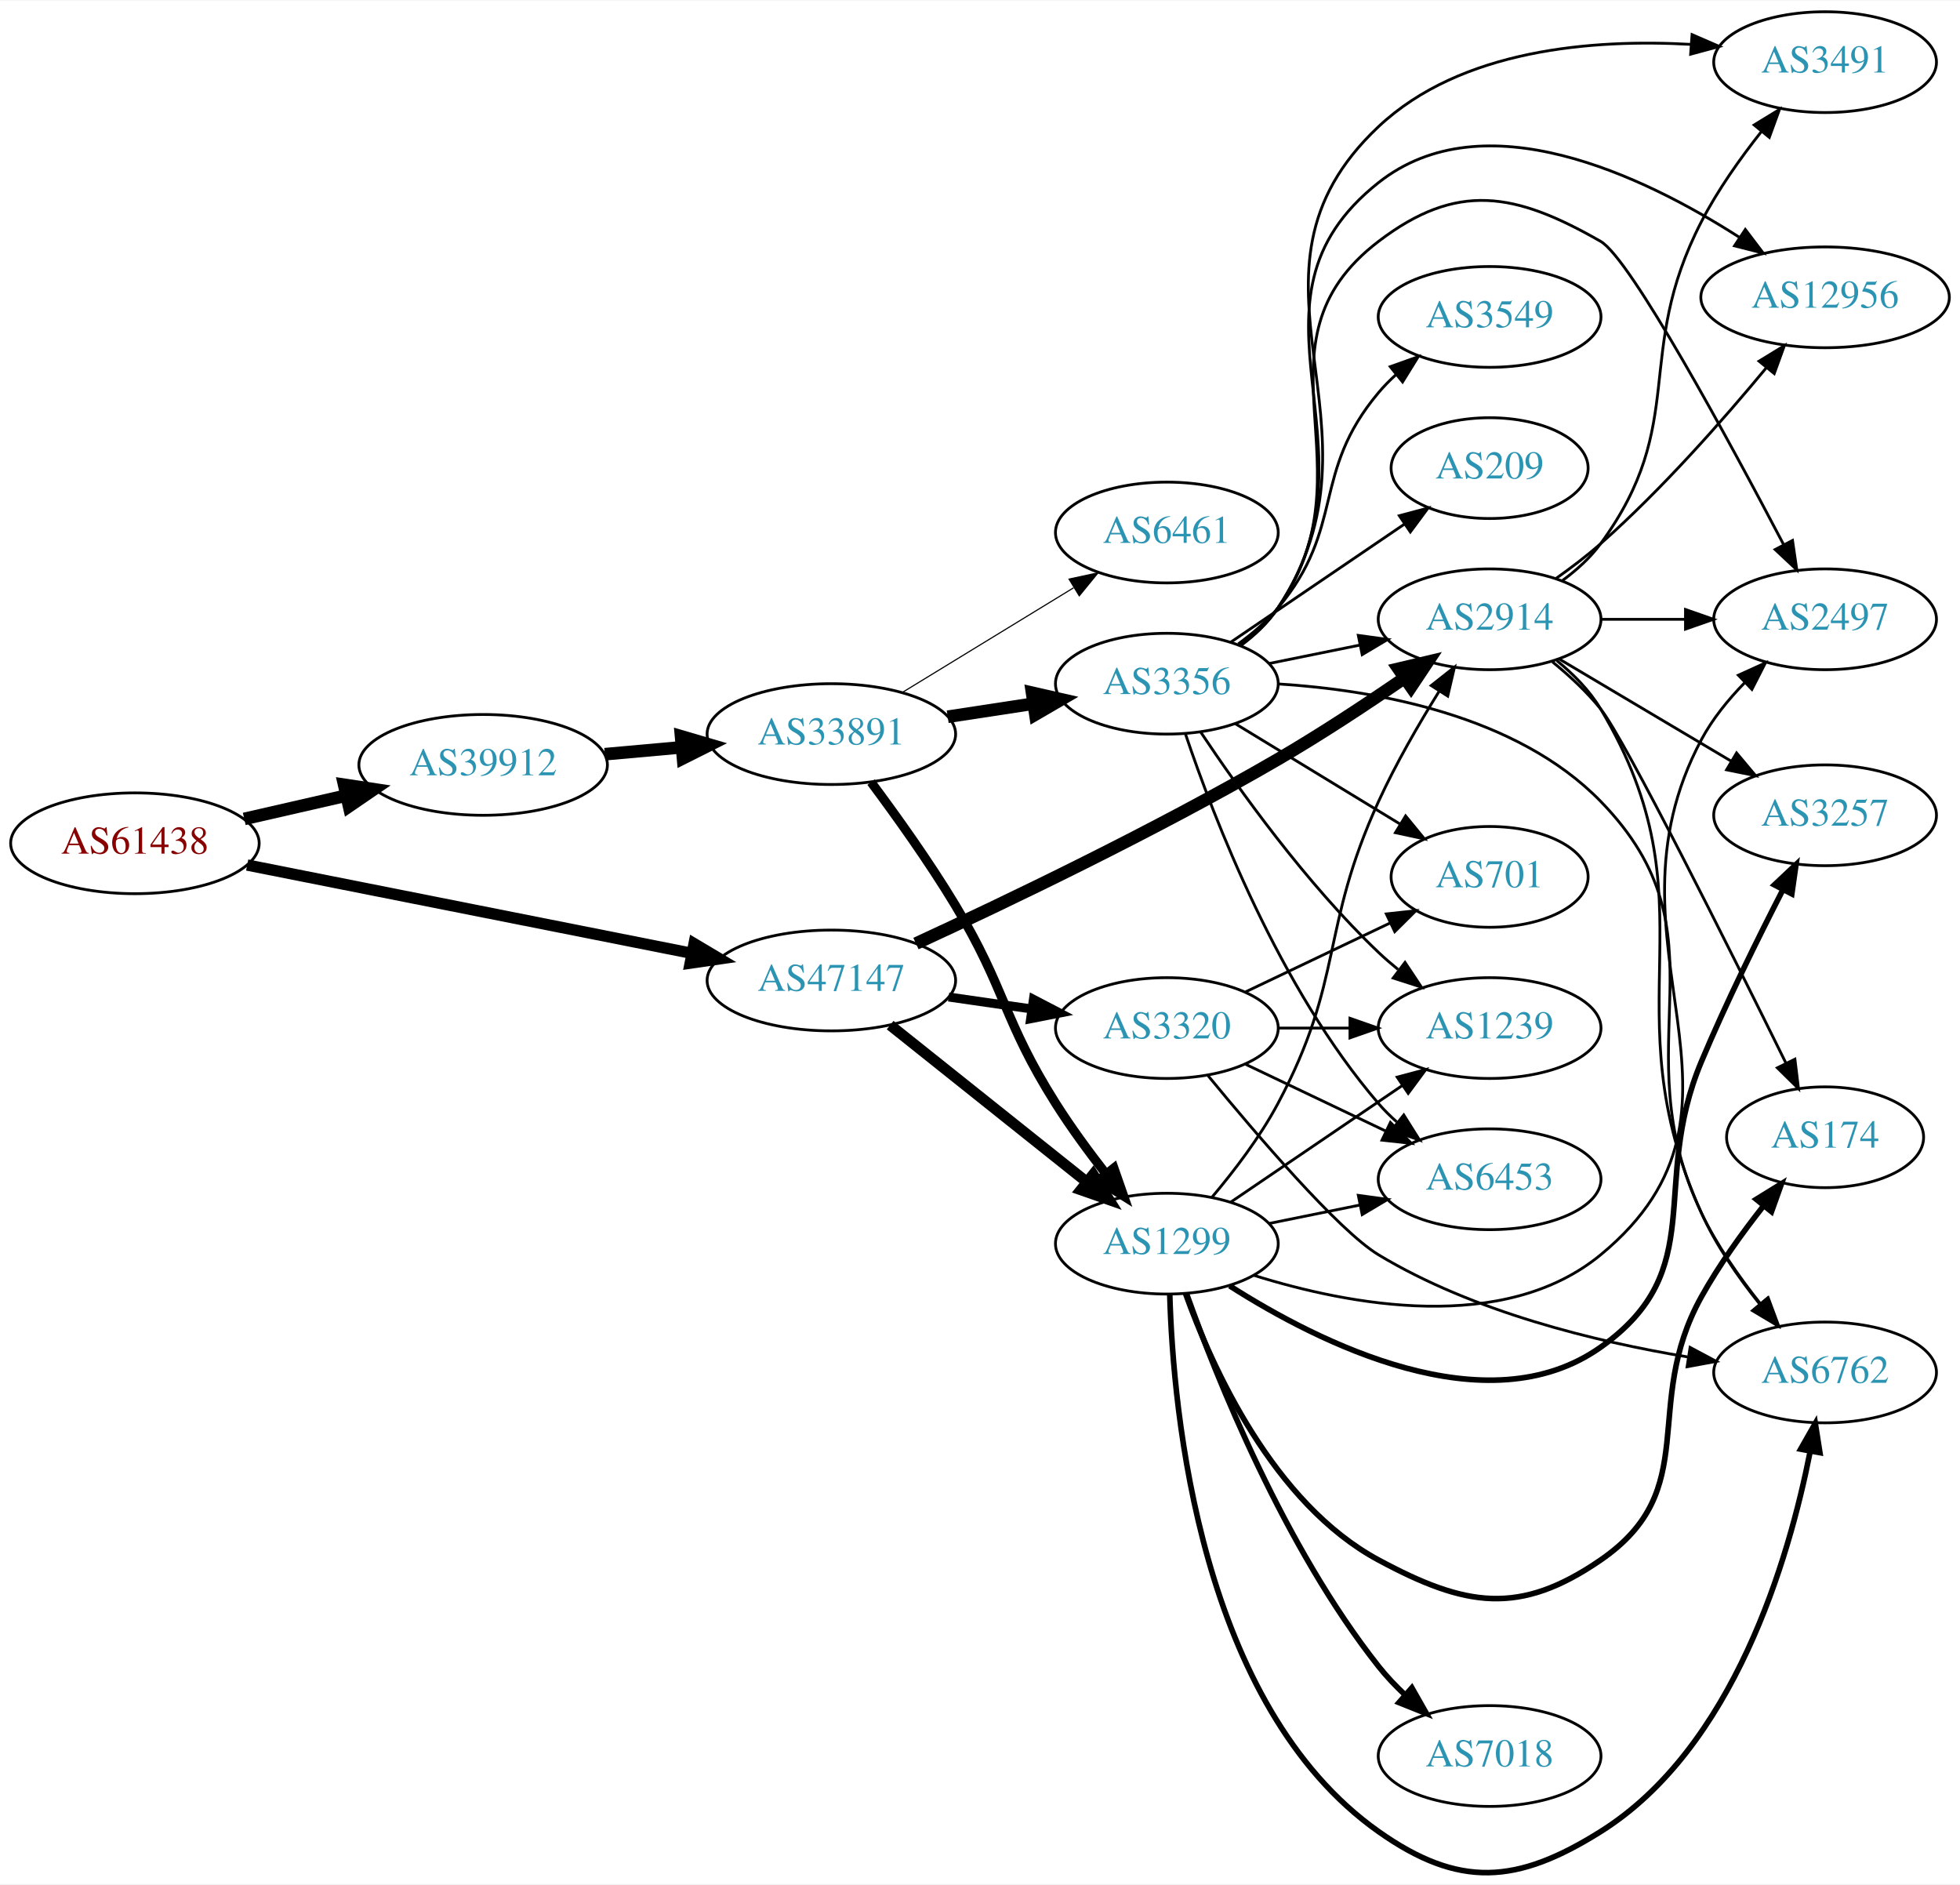
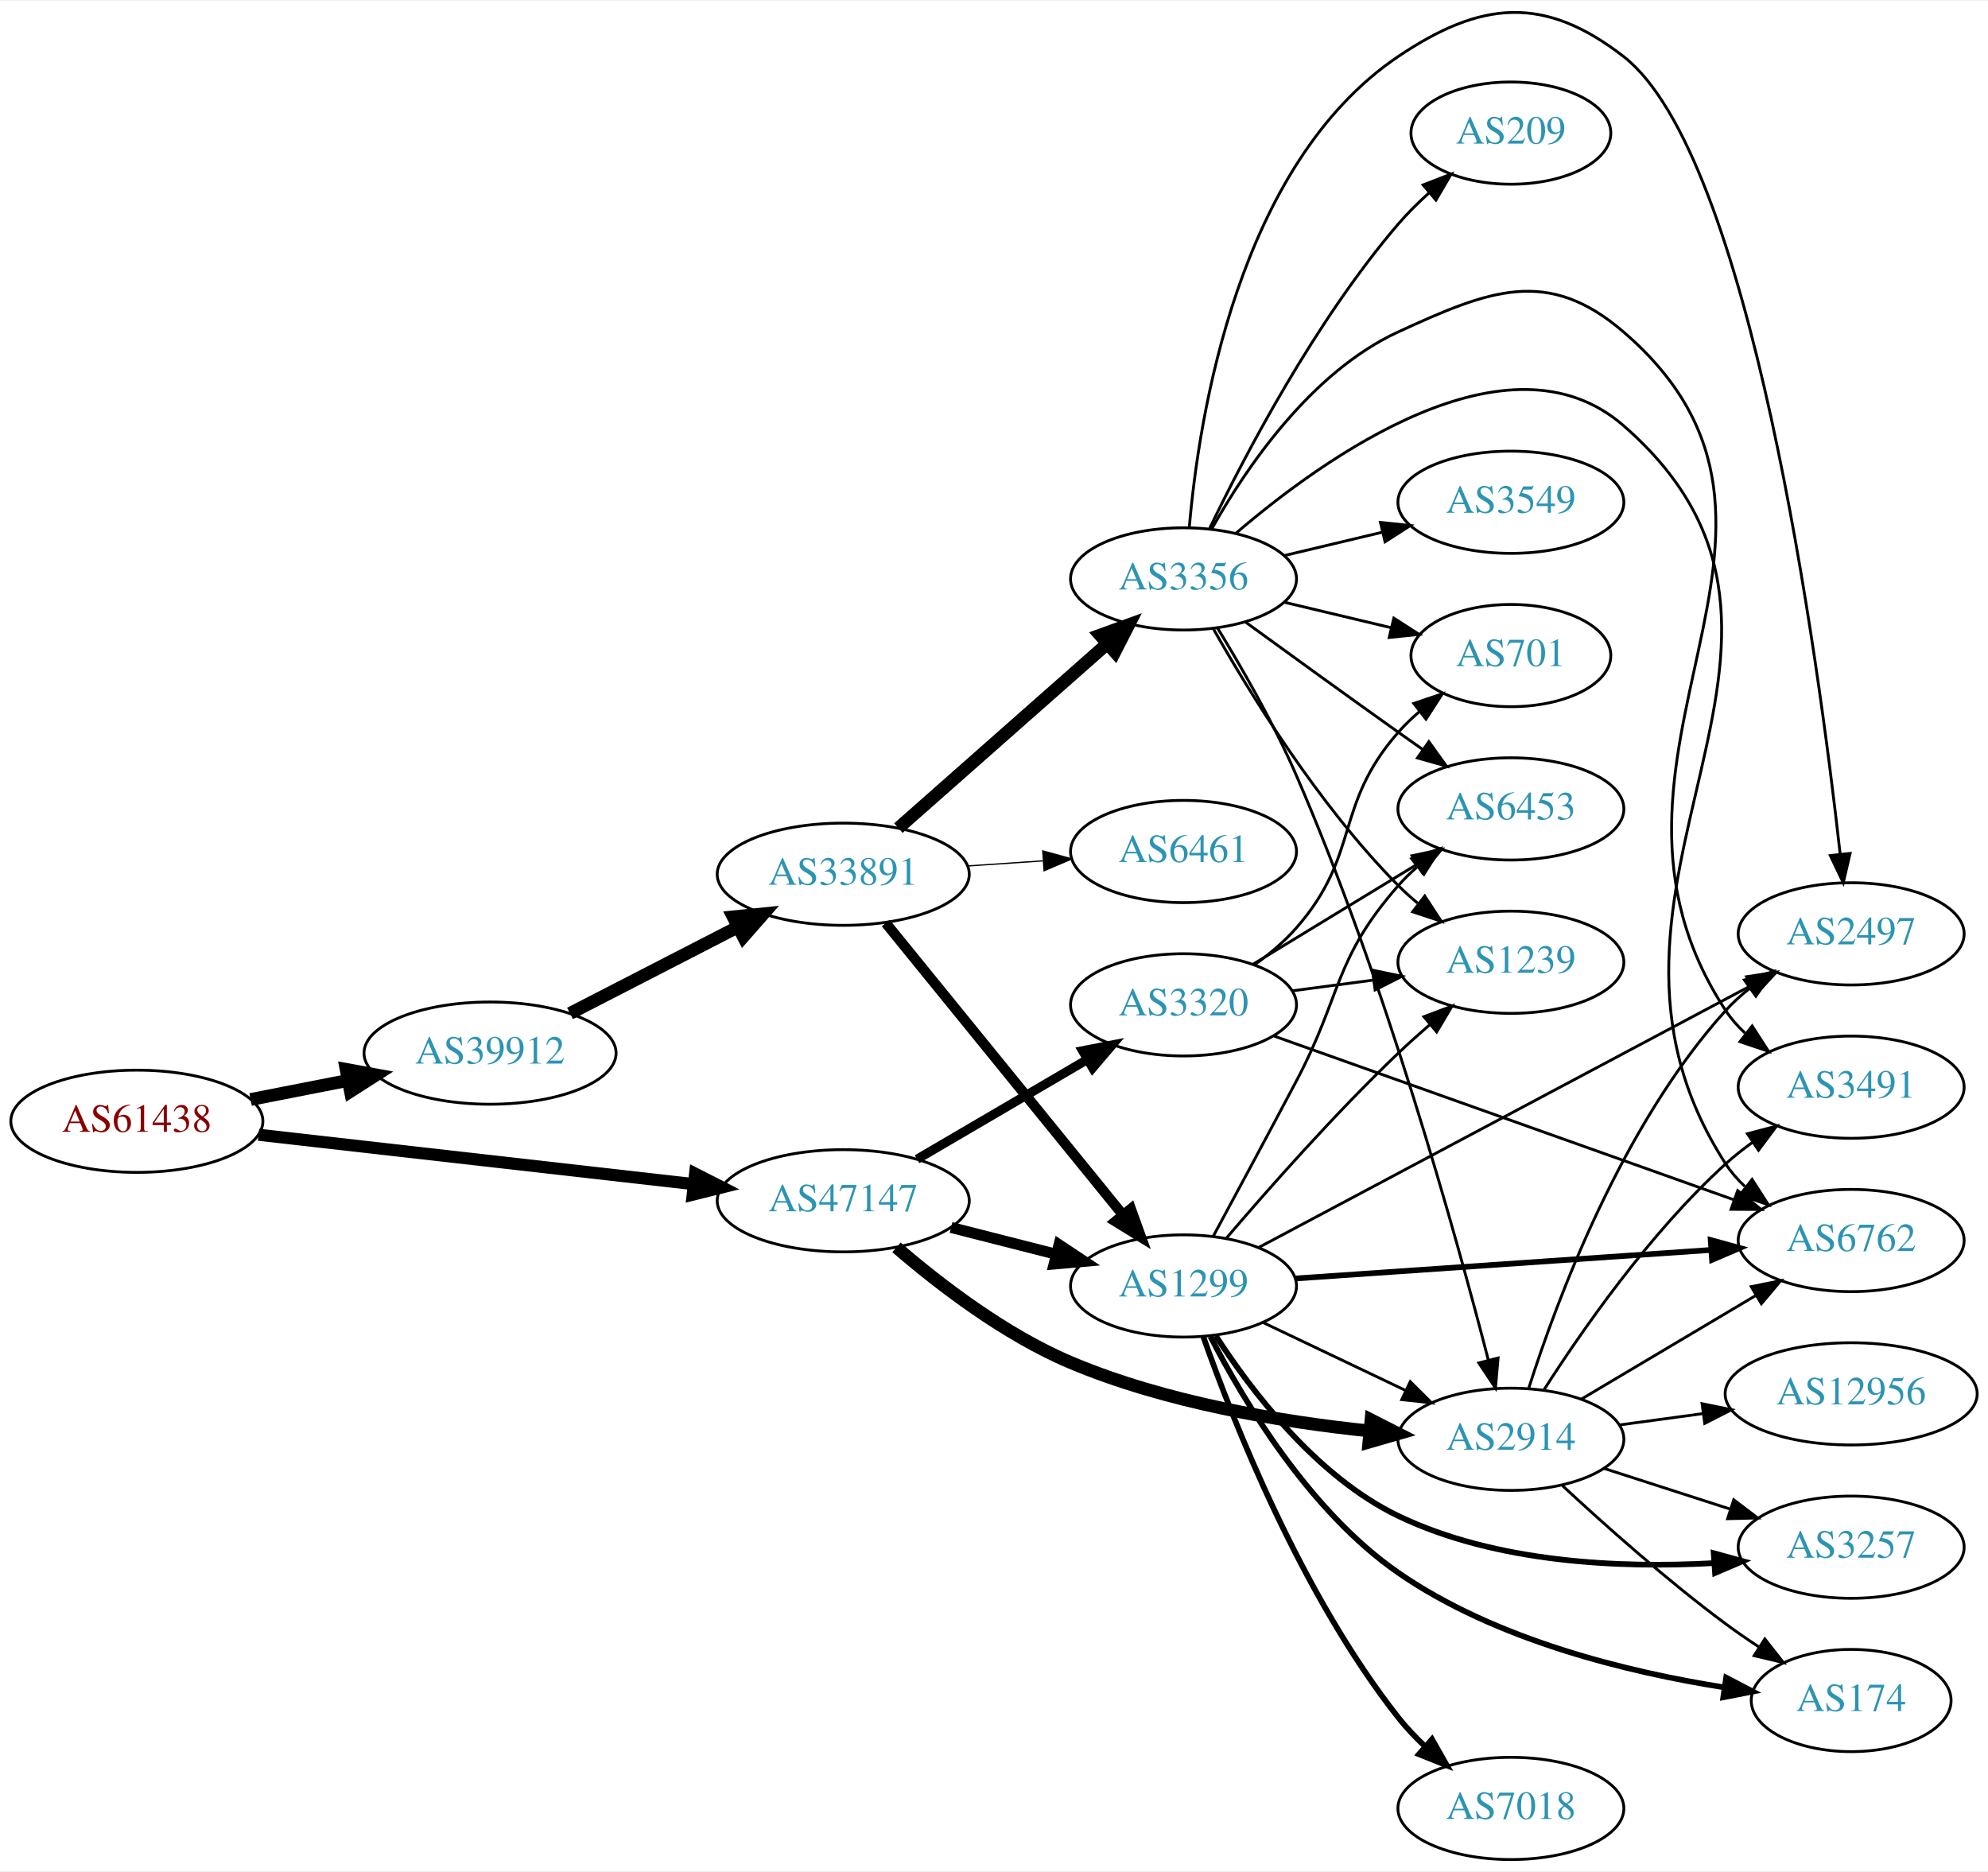
- <svg xmlns="http://www.w3.org/2000/svg" xmlns:xlink="http://www.w3.org/1999/xlink" width="700pt" height="673pt" viewBox="0.00 0.00 700.15 672.75">
-   <g id="graph0" class="graph" transform="scale(1 1) rotate(0) translate(4 668.745)">
-     <polygon fill="white" stroke="none" points="-4,4 -4,-668.745 696.155,-668.745 696.155,4 -4,4" />
+ <svg xmlns="http://www.w3.org/2000/svg" xmlns:xlink="http://www.w3.org/1999/xlink" width="700pt" height="659pt" viewBox="0.00 0.00 700.15 658.60">
+   <g id="graph0" class="graph" transform="scale(1 1) rotate(0) translate(4 654.604)">
+     <polygon fill="white" stroke="none" points="-4,4 -4,-654.604 696.155,-654.604 696.155,4 -4,4" />
    <g id="node1" class="node">
      <g id="a_node1">
        <a xlink:href="/asn/61438" xlink:title="AS61438 ~ ip-it consult GmbH [AT]">
-           <ellipse fill="#ffffff" stroke="black" cx="44.196" cy="-367.745" rx="44.393" ry="18" />
-           <text text-anchor="middle" x="44.196" y="-364.045" font-family="Times,serif" font-size="14.00" fill="#880000">AS61438</text>
+           <ellipse fill="#ffffff" stroke="black" cx="44.196" cy="-260" rx="44.393" ry="18" />
+           <text text-anchor="middle" x="44.196" y="-256.3" font-family="Times,serif" font-size="14.00" fill="#880000">AS61438</text>
        </a>
      </g>
    </g>
    <g id="node2" class="node">
      <g id="a_node2">
        <a xlink:href="/asn/39912" xlink:title="AS39912 ~ oja.at GmbH [AT]">
-           <ellipse fill="#ffffff" stroke="black" cx="168.588" cy="-395.745" rx="44.393" ry="18" />
-           <text text-anchor="middle" x="168.588" y="-392.045" font-family="Times,serif" font-size="14.00" fill="#2c94b3">AS39912</text>
+           <ellipse fill="#ffffff" stroke="black" cx="168.588" cy="-284" rx="44.393" ry="18" />
+           <text text-anchor="middle" x="168.588" y="-280.3" font-family="Times,serif" font-size="14.00" fill="#2c94b3">AS39912</text>
        </a>
      </g>
    </g>
    <g id="edge1" class="edge">
-       <path fill="none" stroke="black" stroke-width="4.5" d="M83.251,-376.451C94.763,-379.085 107.558,-382.012 119.63,-384.774" />
-       <polygon fill="black" stroke="black" stroke-width="4.5" points="118.931,-388.653 129.557,-387.045 120.687,-380.976 118.931,-388.653" />
+       <path fill="none" stroke="black" stroke-width="4.5" d="M84.258,-267.66C95.188,-269.803 107.207,-272.16 118.632,-274.4" />
+       <polygon fill="black" stroke="black" stroke-width="4.5" points="117.907,-278.27 128.477,-276.331 119.422,-270.542 117.907,-278.27" />
    </g>
    <g id="node3" class="node">
      <g id="a_node3">
        <a xlink:href="/asn/47147" xlink:title="AS47147 ~ ANEXIA Internetdienstleistungs GmbH [AT]">
-           <ellipse fill="#ffffff" stroke="black" cx="292.98" cy="-318.745" rx="44.393" ry="18" />
-           <text text-anchor="middle" x="292.98" y="-315.045" font-family="Times,serif" font-size="14.00" fill="#2c94b3">AS47147</text>
+           <ellipse fill="#ffffff" stroke="black" cx="292.98" cy="-232" rx="44.393" ry="18" />
+           <text text-anchor="middle" x="292.98" y="-228.3" font-family="Times,serif" font-size="14.00" fill="#2c94b3">AS47147</text>
        </a>
      </g>
    </g>
    <g id="edge2" class="edge">
-       <path fill="none" stroke="black" stroke-width="4.05" d="M84.3,-359.981C127.351,-351.433 196.623,-337.679 243.194,-328.432" />
-       <polygon fill="black" stroke="black" stroke-width="4.05" points="243.941,-331.897 253.06,-326.473 242.561,-324.945 243.941,-331.897" />
+       <path fill="none" stroke="black" stroke-width="4.263" d="M87.06,-255.25C129.377,-250.449 194.851,-243.02 240.36,-237.857" />
+       <polygon fill="black" stroke="black" stroke-width="4.263" points="240.808,-241.56 250.324,-236.726 239.967,-234.147 240.808,-241.56" />
    </g>
    <g id="node4" class="node">
      <g id="a_node4">
        <a xlink:href="/asn/33891" xlink:title="AS33891 ~ CORE-BACKBONE GMBH GLOBAL NETWORK [DE]">
-           <ellipse fill="#ffffff" stroke="black" cx="292.98" cy="-406.745" rx="44.393" ry="18" />
-           <text text-anchor="middle" x="292.98" y="-403.045" font-family="Times,serif" font-size="14.00" fill="#2c94b3">AS33891</text>
+           <ellipse fill="#ffffff" stroke="black" cx="292.98" cy="-347" rx="44.393" ry="18" />
+           <text text-anchor="middle" x="292.98" y="-343.3" font-family="Times,serif" font-size="14.00" fill="#2c94b3">AS33891</text>
        </a>
      </g>
    </g>
    <g id="edge3" class="edge">
-       <path fill="none" stroke="black" stroke-width="4.5" d="M212.052,-399.562C220.88,-400.355 230.285,-401.2 239.427,-402.022" />
-       <polygon fill="black" stroke="black" stroke-width="4.5" points="239.28,-405.962 249.592,-402.936 239.985,-398.119 239.28,-405.962" />
+       <path fill="none" stroke="black" stroke-width="4.5" d="M196.751,-297.982C214.181,-306.954 237.013,-318.706 255.95,-328.454" />
+       <polygon fill="black" stroke="black" stroke-width="4.5" points="254.2,-331.982 264.894,-333.057 257.804,-324.98 254.2,-331.982" />
    </g>
    <g id="node6" class="node">
      <g id="a_node6">
        <a xlink:href="/asn/1299" xlink:title="AS1299 ~ Telia Carrier [EU]">
-           <ellipse fill="#ffffff" stroke="black" cx="412.823" cy="-224.745" rx="39.794" ry="18" />
-           <text text-anchor="middle" x="412.823" y="-221.045" font-family="Times,serif" font-size="14.00" fill="#2c94b3">AS1299</text>
+           <ellipse fill="#ffffff" stroke="black" cx="412.823" cy="-202" rx="39.794" ry="18" />
+           <text text-anchor="middle" x="412.823" y="-198.3" font-family="Times,serif" font-size="14.00" fill="#2c94b3">AS1299</text>
        </a>
      </g>
    </g>
    <g id="edge26" class="edge">
-       <path fill="none" stroke="black" stroke-width="3.857" d="M313.971,-302.799C333.302,-287.379 362.754,-263.887 384.296,-246.703" />
-       <polygon fill="black" stroke="black" stroke-width="3.857" points="386.493,-249.428 392.128,-240.455 382.128,-243.955 386.493,-249.428" />
-     </g>
-     <g id="node12" class="node">
-       <g id="a_node12">
+       <path fill="none" stroke="black" stroke-width="3.857" d="M330.943,-222.59C342.65,-219.61 355.706,-216.286 367.855,-213.193" />
+       <polygon fill="black" stroke="black" stroke-width="3.857" points="368.969,-216.521 377.796,-210.662 367.242,-209.738 368.969,-216.521" />
+     </g>
+     <g id="node16" class="node">
+       <g id="a_node16">
        <a xlink:href="/asn/2914" xlink:title="AS2914 ~ NTT America, Inc. [US]">
-           <ellipse fill="#ffffff" stroke="black" cx="528.116" cy="-447.745" rx="39.794" ry="18" />
-           <text text-anchor="middle" x="528.116" y="-444.045" font-family="Times,serif" font-size="14.00" fill="#2c94b3">AS2914</text>
-         </a>
-       </g>
-     </g>
-     <g id="edge27" class="edge">
-       <path fill="none" stroke="black" stroke-width="4.5" d="M323.195,-331.935C355.446,-346.81 408.606,-372.263 452.469,-397.745 467.737,-406.615 484.099,-417.418 497.601,-426.709" />
-       <polygon fill="black" stroke="black" stroke-width="4.5" points="495.562,-430.087 506.021,-432.561 500.057,-423.62 495.562,-430.087" />
-     </g>
-     <g id="node21" class="node">
-       <g id="a_node21">
+           <ellipse fill="#ffffff" stroke="black" cx="528.116" cy="-148" rx="39.794" ry="18" />
+           <text text-anchor="middle" x="528.116" y="-144.3" font-family="Times,serif" font-size="14.00" fill="#2c94b3">AS2914</text>
+         </a>
+       </g>
+     </g>
+     <g id="edge24" class="edge">
+       <path fill="none" stroke="black" stroke-width="4.5" d="M311.73,-215.587C326.903,-202.501 349.916,-184.8 373.176,-175 406.65,-160.897 447.209,-154.161 478.291,-150.943" />
+       <polygon fill="black" stroke="black" stroke-width="4.5" points="478.86,-154.844 488.444,-149.981 478.118,-147.004 478.86,-154.844" />
+     </g>
+     <g id="node20" class="node">
+       <g id="a_node20">
        <a xlink:href="/asn/3320" xlink:title="AS3320 ~ DTAG [DE]">
-           <ellipse fill="#ffffff" stroke="black" cx="412.823" cy="-301.745" rx="39.794" ry="18" />
-           <text text-anchor="middle" x="412.823" y="-298.045" font-family="Times,serif" font-size="14.00" fill="#2c94b3">AS3320</text>
+           <ellipse fill="#ffffff" stroke="black" cx="412.823" cy="-301" rx="39.794" ry="18" />
+           <text text-anchor="middle" x="412.823" y="-297.3" font-family="Times,serif" font-size="14.00" fill="#2c94b3">AS3320</text>
        </a>
      </g>
    </g>
    <g id="edge25" class="edge">
-       <path fill="none" stroke="black" stroke-width="3.214" d="M334.865,-312.847C344.437,-311.466 354.711,-309.984 364.536,-308.567" />
-       <polygon fill="black" stroke="black" stroke-width="3.214" points="365.166,-312.012 374.563,-307.12 364.166,-305.084 365.166,-312.012" />
+       <path fill="none" stroke="black" stroke-width="3.214" d="M318.972,-246.633C336.469,-256.878 360.022,-270.669 379.028,-281.798" />
+       <polygon fill="black" stroke="black" stroke-width="3.214" points="377.276,-284.827 387.674,-286.86 380.813,-278.787 377.276,-284.827" />
    </g>
    <g id="node5" class="node">
      <g id="a_node5">
        <a xlink:href="/asn/3356" xlink:title="AS3356 ~ Level 3 Parent, LLC [US]">
-           <ellipse fill="#ffffff" stroke="black" cx="412.823" cy="-424.745" rx="39.794" ry="18" />
-           <text text-anchor="middle" x="412.823" y="-421.045" font-family="Times,serif" font-size="14.00" fill="#2c94b3">AS3356</text>
+           <ellipse fill="#ffffff" stroke="black" cx="412.823" cy="-451" rx="39.794" ry="18" />
+           <text text-anchor="middle" x="412.823" y="-447.3" font-family="Times,serif" font-size="14.00" fill="#2c94b3">AS3356</text>
        </a>
      </g>
    </g>
    <g id="edge4" class="edge">
-       <path fill="none" stroke="black" stroke-width="4.5" d="M334.535,-412.94C344.422,-414.45 355.075,-416.077 365.219,-417.627" />
-       <polygon fill="black" stroke="black" stroke-width="4.5" points="364.665,-421.525 375.145,-419.143 365.854,-413.74 364.665,-421.525" />
+       <path fill="none" stroke="black" stroke-width="4.5" d="M312.393,-363.25C332.111,-380.651 363.558,-408.404 385.8,-428.034" />
+       <polygon fill="black" stroke="black" stroke-width="4.5" points="383.436,-431.199 393.539,-434.864 388.647,-425.295 383.436,-431.199" />
    </g>
    <g id="edge5" class="edge">
-       <path fill="none" stroke="black" stroke-width="3.273" d="M307.158,-389.586C316.098,-377.608 327.928,-361.08 337.176,-345.745 355.449,-315.449 354.274,-304.653 373.176,-274.745 378.514,-266.3 384.945,-257.536 391.015,-249.749" />
-       <polygon fill="black" stroke="black" stroke-width="3.273" points="393.898,-251.747 397.392,-241.744 388.423,-247.385 393.898,-251.747" />
+       <path fill="none" stroke="black" stroke-width="3.6" d="M307.961,-329.797C328.603,-304.398 367.363,-256.705 391.252,-227.311" />
+       <polygon fill="black" stroke="black" stroke-width="3.6" points="394.269,-229.148 397.86,-219.18 388.837,-224.733 394.269,-229.148" />
    </g>
    <g id="node7" class="node">
      <g id="a_node7">
        <a xlink:href="/asn/6461" xlink:title="AS6461 ~ Zayo Bandwidth [US]">
-           <ellipse fill="#ffffff" stroke="black" cx="412.823" cy="-478.745" rx="39.794" ry="18" />
-           <text text-anchor="middle" x="412.823" y="-475.045" font-family="Times,serif" font-size="14.00" fill="#2c94b3">AS6461</text>
+           <ellipse fill="#ffffff" stroke="black" cx="412.823" cy="-355" rx="39.794" ry="18" />
+           <text text-anchor="middle" x="412.823" y="-351.3" font-family="Times,serif" font-size="14.00" fill="#2c94b3">AS6461</text>
        </a>
      </g>
    </g>
    <g id="edge6" class="edge">
-       <path fill="none" stroke="black" stroke-width="0.409" d="M318.397,-421.664C336.09,-432.473 360.191,-447.199 379.482,-458.985" />
-       <polygon fill="black" stroke="black" stroke-width="0.409" points="377.883,-462.11 388.241,-464.337 381.533,-456.137 377.883,-462.11" />
+       <path fill="none" stroke="black" stroke-width="0.45" d="M336.858,-349.911C345.466,-350.495 354.569,-351.113 363.353,-351.709" />
+       <polygon fill="black" stroke="black" stroke-width="0.45" points="363.253,-355.211 373.467,-352.396 363.727,-348.227 363.253,-355.211" />
    </g>
    <g id="node8" class="node">
      <g id="a_node8">
-         <a xlink:href="/asn/6453" xlink:title="AS6453 ~ TATA COMMUNICATIONS (AMERICA) INC [US]">
-           <ellipse fill="#ffffff" stroke="black" cx="528.116" cy="-247.745" rx="39.794" ry="18" />
-           <text text-anchor="middle" x="528.116" y="-244.045" font-family="Times,serif" font-size="14.00" fill="#2c94b3">AS6453</text>
+         <a xlink:href="/asn/2497" xlink:title="AS2497 ~ Internet Initiative Japan Inc. [JP]">
+           <ellipse fill="#ffffff" stroke="black" cx="647.958" cy="-326" rx="39.794" ry="18" />
+           <text text-anchor="middle" x="647.958" y="-322.3" font-family="Times,serif" font-size="14.00" fill="#2c94b3">AS2497</text>
        </a>
      </g>
    </g>
    <g id="edge7" class="edge">
-       <path fill="none" stroke="black" d="M419.429,-406.908C429.496,-376.993 452.957,-315.947 488.469,-274.745 490.423,-272.478 492.607,-270.308 494.916,-268.254" />
-       <polygon fill="black" stroke="black" points="497.452,-270.708 503.092,-261.739 493.089,-265.234 497.452,-270.708" />
+       <path fill="none" stroke="black" d="M414.863,-469.183C418.162,-507.653 431.855,-596.872 488.469,-635 517.7,-654.686 539.921,-656.606 567.762,-635 612.51,-600.274 636.312,-423.753 644.071,-354.212" />
+       <polygon fill="black" stroke="black" points="647.579,-354.327 645.179,-344.007 640.62,-353.571 647.579,-354.327" />
    </g>
    <g id="node9" class="node">
      <g id="a_node9">
-         <a xlink:href="/asn/3549" xlink:title="AS3549 ~ Level 3 Parent, LLC [US]">
-           <ellipse fill="#ffffff" stroke="black" cx="528.116" cy="-555.745" rx="39.794" ry="18" />
-           <text text-anchor="middle" x="528.116" y="-552.045" font-family="Times,serif" font-size="14.00" fill="#2c94b3">AS3549</text>
+         <a xlink:href="/asn/209" xlink:title="AS209 ~ CenturyLink Communications, LLC [US]">
+           <ellipse fill="#ffffff" stroke="black" cx="528.116" cy="-608" rx="35.194" ry="18" />
+           <text text-anchor="middle" x="528.116" y="-604.3" font-family="Times,serif" font-size="14.00" fill="#2c94b3">AS209</text>
        </a>
      </g>
    </g>
    <g id="edge8" class="edge">
-       <path fill="none" stroke="black" d="M438.336,-438.958C443.434,-442.67 448.466,-446.984 452.469,-451.745 476.782,-480.66 464.157,-499.831 488.469,-528.745 490.346,-530.977 492.449,-533.11 494.678,-535.13" />
-       <polygon fill="black" stroke="black" points="492.625,-537.97 502.603,-541.532 497.024,-532.525 492.625,-537.97" />
+       <path fill="none" stroke="black" d="M422.027,-468.801C434.258,-494.224 459.02,-541.652 488.469,-576 491.701,-579.769 495.41,-583.447 499.223,-586.886" />
+       <polygon fill="black" stroke="black" points="497.191,-589.753 507.076,-593.565 501.726,-584.42 497.191,-589.753" />
    </g>
    <g id="node10" class="node">
      <g id="a_node10">
-         <a xlink:href="/asn/701" xlink:title="AS701 ~ UUNET [US]">
-           <ellipse fill="#ffffff" stroke="black" cx="528.116" cy="-355.745" rx="35.194" ry="18" />
-           <text text-anchor="middle" x="528.116" y="-352.045" font-family="Times,serif" font-size="14.00" fill="#2c94b3">AS701</text>
+         <a xlink:href="/asn/6453" xlink:title="AS6453 ~ TATA COMMUNICATIONS (AMERICA) INC [US]">
+           <ellipse fill="#ffffff" stroke="black" cx="528.116" cy="-370" rx="39.794" ry="18" />
+           <text text-anchor="middle" x="528.116" y="-366.3" font-family="Times,serif" font-size="14.00" fill="#2c94b3">AS6453</text>
        </a>
      </g>
    </g>
    <g id="edge9" class="edge">
-       <path fill="none" stroke="black" d="M437.297,-410.448C454.341,-400.068 477.571,-385.92 496.136,-374.613" />
-       <polygon fill="black" stroke="black" points="498.108,-377.51 504.828,-369.319 494.467,-371.532 498.108,-377.51" />
+       <path fill="none" stroke="black" d="M434.671,-435.778C449.605,-424.909 470.219,-409.975 488.469,-397 491.29,-394.995 494.233,-392.915 497.181,-390.841" />
+       <polygon fill="black" stroke="black" points="499.227,-393.681 505.406,-385.074 495.208,-387.95 499.227,-393.681" />
    </g>
    <g id="node11" class="node">
      <g id="a_node11">
-         <a xlink:href="/asn/209" xlink:title="AS209 ~ CenturyLink Communications, LLC [US]">
-           <ellipse fill="#ffffff" stroke="black" cx="528.116" cy="-501.745" rx="35.194" ry="18" />
-           <text text-anchor="middle" x="528.116" y="-498.045" font-family="Times,serif" font-size="14.00" fill="#2c94b3">AS209</text>
+         <a xlink:href="/asn/701" xlink:title="AS701 ~ UUNET [US]">
+           <ellipse fill="#ffffff" stroke="black" cx="528.116" cy="-424" rx="35.194" ry="18" />
+           <text text-anchor="middle" x="528.116" y="-420.3" font-family="Times,serif" font-size="14.00" fill="#2c94b3">AS701</text>
        </a>
      </g>
    </g>
    <g id="edge10" class="edge">
-       <path fill="none" stroke="black" d="M435.667,-439.592C453.287,-451.567 478.242,-468.528 497.633,-481.707" />
-       <polygon fill="black" stroke="black" points="495.867,-484.739 506.105,-487.465 499.802,-478.949 495.867,-484.739" />
+       <path fill="none" stroke="black" d="M448.43,-442.752C460.225,-439.942 473.529,-436.771 485.797,-433.847" />
+       <polygon fill="black" stroke="black" points="486.886,-437.186 495.802,-431.463 485.263,-430.376 486.886,-437.186" />
+     </g>
+     <g id="node12" class="node">
+       <g id="a_node12">
+         <a xlink:href="/asn/6762" xlink:title="AS6762 ~ TELECOM ITALIA SPARKLE S.p.A. [IT]">
+           <ellipse fill="#ffffff" stroke="black" cx="647.958" cy="-218" rx="39.794" ry="18" />
+           <text text-anchor="middle" x="647.958" y="-214.3" font-family="Times,serif" font-size="14.00" fill="#2c94b3">AS6762</text>
+         </a>
+       </g>
    </g>
    <g id="edge11" class="edge">
-       <path fill="none" stroke="black" d="M449.359,-431.959C459.587,-434.036 470.888,-436.33 481.631,-438.511" />
-       <polygon fill="black" stroke="black" points="481.21,-441.997 491.706,-440.557 482.603,-435.137 481.21,-441.997" />
+       <path fill="none" stroke="black" d="M431.152,-466.965C462.044,-493.479 527.186,-540.345 567.762,-505 655.727,-428.376 540.332,-342.907 603.762,-245 605.638,-242.105 607.944,-239.466 610.507,-237.071" />
+       <polygon fill="black" stroke="black" points="613.057,-239.521 618.789,-230.611 608.751,-234.002 613.057,-239.521" />
    </g>
    <g id="node13" class="node">
      <g id="a_node13">
-         <a xlink:href="/asn/3491" xlink:title="AS3491 ~ PCCW Global, Inc. [US]">
-           <ellipse fill="#ffffff" stroke="black" cx="647.958" cy="-646.745" rx="39.794" ry="18" />
-           <text text-anchor="middle" x="647.958" y="-643.045" font-family="Times,serif" font-size="14.00" fill="#2c94b3">AS3491</text>
+         <a xlink:href="/asn/1239" xlink:title="AS1239 ~ Sprint [US]">
+           <ellipse fill="#ffffff" stroke="black" cx="528.116" cy="-316" rx="39.794" ry="18" />
+           <text text-anchor="middle" x="528.116" y="-312.3" font-family="Times,serif" font-size="14.00" fill="#2c94b3">AS1239</text>
        </a>
      </g>
    </g>
    <g id="edge12" class="edge">
-       <path fill="none" stroke="black" d="M439.189,-438.321C444.243,-442.066 449.042,-446.555 452.469,-451.745 495.509,-516.917 431.553,-570.264 488.469,-623.745 517.884,-651.384 564.903,-655.073 600.102,-653.086" />
-       <polygon fill="black" stroke="black" points="600.435,-656.571 610.152,-652.35 599.923,-649.59 600.435,-656.571" />
+       <path fill="none" stroke="black" d="M423.283,-433.51C436.065,-410.904 460.497,-371.114 488.469,-343 490.58,-340.879 492.876,-338.812 495.262,-336.829" />
+       <polygon fill="black" stroke="black" points="497.777,-339.31 503.577,-330.444 493.514,-333.758 497.777,-339.31" />
    </g>
    <g id="node14" class="node">
      <g id="a_node14">
-         <a xlink:href="/asn/1239" xlink:title="AS1239 ~ Sprint [US]">
-           <ellipse fill="#ffffff" stroke="black" cx="528.116" cy="-301.745" rx="39.794" ry="18" />
-           <text text-anchor="middle" x="528.116" y="-298.045" font-family="Times,serif" font-size="14.00" fill="#2c94b3">AS1239</text>
+         <a xlink:href="/asn/3491" xlink:title="AS3491 ~ PCCW Global, Inc. [US]">
+           <ellipse fill="#ffffff" stroke="black" cx="647.958" cy="-272" rx="39.794" ry="18" />
+           <text text-anchor="middle" x="647.958" y="-268.3" font-family="Times,serif" font-size="14.00" fill="#2c94b3">AS3491</text>
        </a>
      </g>
    </g>
    <g id="edge13" class="edge">
-       <path fill="none" stroke="black" d="M424.865,-407.534C438.358,-387.287 462.604,-353.322 488.469,-328.745 490.639,-326.684 492.977,-324.661 495.391,-322.707" />
-       <polygon fill="black" stroke="black" points="497.896,-325.2 503.759,-316.375 493.672,-319.618 497.896,-325.2" />
+       <path fill="none" stroke="black" d="M422.819,-468.704C434.629,-489.744 457.547,-523.787 488.469,-538 520.49,-552.718 541.052,-560.989 567.762,-538 649.181,-467.927 544.819,-388.804 603.762,-299 605.655,-296.117 607.973,-293.485 610.544,-291.096" />
+       <polygon fill="black" stroke="black" points="613.094,-293.546 618.839,-284.644 608.797,-288.021 613.094,-293.546" />
    </g>
    <g id="node15" class="node">
      <g id="a_node15">
-         <a xlink:href="/asn/12956" xlink:title="AS12956 ~ TELXIUS [ES]">
-           <ellipse fill="#ffffff" stroke="black" cx="647.958" cy="-562.745" rx="44.393" ry="18" />
-           <text text-anchor="middle" x="647.958" y="-559.045" font-family="Times,serif" font-size="14.00" fill="#2c94b3">AS12956</text>
+         <a xlink:href="/asn/3549" xlink:title="AS3549 ~ Level 3 Parent, LLC [US]">
+           <ellipse fill="#ffffff" stroke="black" cx="528.116" cy="-478" rx="39.794" ry="18" />
+           <text text-anchor="middle" x="528.116" y="-474.3" font-family="Times,serif" font-size="14.00" fill="#2c94b3">AS3549</text>
        </a>
      </g>
    </g>
    <g id="edge14" class="edge">
-       <path fill="none" stroke="black" d="M439.089,-438.388C444.148,-442.13 448.974,-446.6 452.469,-451.745 491.484,-509.17 434.015,-560.681 488.469,-603.745 526.021,-633.442 582.774,-606.306 617.202,-584.272" />
-       <polygon fill="black" stroke="black" points="619.463,-586.972 625.867,-578.532 615.597,-581.137 619.463,-586.972" />
-     </g>
-     <g id="node16" class="node">
-       <g id="a_node16">
-         <a xlink:href="/asn/6762" xlink:title="AS6762 ~ TELECOM ITALIA SPARKLE S.p.A. [IT]">
-           <ellipse fill="#ffffff" stroke="black" cx="647.958" cy="-178.745" rx="39.794" ry="18" />
-           <text text-anchor="middle" x="647.958" y="-175.045" font-family="Times,serif" font-size="14.00" fill="#2c94b3">AS6762</text>
-         </a>
-       </g>
+       <path fill="none" stroke="black" d="M448.43,-459.248C459.301,-461.838 471.456,-464.735 482.898,-467.462" />
+       <polygon fill="black" stroke="black" points="482.182,-470.889 492.721,-469.803 483.804,-464.08 482.182,-470.889" />
    </g>
    <g id="edge15" class="edge">
-       <path fill="none" stroke="black" d="M452.472,-424.675C487.364,-422.469 537.703,-413.602 567.762,-382.745 614.699,-334.564 574.849,-296.478 603.762,-235.745 609.211,-224.3 617.184,-212.918 624.801,-203.369" />
-       <polygon fill="black" stroke="black" points="627.643,-205.426 631.331,-195.494 622.254,-200.958 627.643,-205.426" />
+       <path fill="none" stroke="black" d="M424.847,-433.632C433.194,-419.972 444.539,-400.261 452.469,-382 483.761,-309.941 508.674,-220.409 520.183,-175.872" />
+       <polygon fill="black" stroke="black" points="523.605,-176.615 522.689,-166.06 516.823,-174.883 523.605,-176.615" />
+     </g>
+     <g id="edge23" class="edge">
+       <path fill="none" stroke="black" d="M439.216,-215.506C481.259,-237.868 565.371,-282.605 612.654,-307.754" />
+       <polygon fill="black" stroke="black" points="611.124,-310.905 621.596,-312.51 614.411,-304.724 611.124,-310.905" />
+     </g>
+     <g id="edge20" class="edge">
+       <path fill="none" stroke="black" d="M423.251,-219.428C431.112,-233.991 442.582,-255.317 452.469,-274 468.649,-304.572 465.637,-317.017 488.469,-343 490.445,-345.248 492.644,-347.405 494.963,-349.45" />
+       <polygon fill="black" stroke="black" points="493.148,-352.477 503.158,-355.948 497.497,-346.992 493.148,-352.477" />
+     </g>
+     <g id="edge21" class="edge">
+       <path fill="none" stroke="black" stroke-width="2" d="M452.059,-204.624C492.123,-207.374 555.162,-211.7 598.643,-214.684" />
+       <polygon fill="black" stroke="black" stroke-width="2" points="598.485,-218.181 608.701,-215.374 598.964,-211.198 598.485,-218.181" />
+     </g>
+     <g id="edge22" class="edge">
+       <path fill="none" stroke="black" d="M428.04,-218.975C442.597,-236.021 466.184,-262.736 488.469,-284 491.987,-287.356 495.808,-290.77 499.632,-294.057" />
+       <polygon fill="black" stroke="black" points="497.481,-296.821 507.392,-300.566 501.979,-291.458 497.481,-296.821" />
+     </g>
+     <g id="edge16" class="edge">
+       <path fill="none" stroke="black" d="M440.959,-189.066C455.953,-181.919 474.774,-172.948 490.998,-165.215" />
+       <polygon fill="black" stroke="black" points="492.68,-168.291 500.201,-160.829 489.668,-161.972 492.68,-168.291" />
    </g>
    <g id="node17" class="node">
      <g id="a_node17">
-         <a xlink:href="/asn/2497" xlink:title="AS2497 ~ Internet Initiative Japan Inc. [JP]">
-           <ellipse fill="#ffffff" stroke="black" cx="647.958" cy="-447.745" rx="39.794" ry="18" />
-           <text text-anchor="middle" x="647.958" y="-444.045" font-family="Times,serif" font-size="14.00" fill="#2c94b3">AS2497</text>
-         </a>
-       </g>
-     </g>
-     <g id="edge16" class="edge">
-       <path fill="none" stroke="black" d="M438.954,-438.482C444.019,-442.219 448.883,-446.663 452.469,-451.745 487.286,-501.077 440.449,-546.141 488.469,-582.745 516.497,-604.109 537.182,-600.26 567.762,-582.745 578.414,-576.645 613.482,-511.903 633.194,-474.338" />
-       <polygon fill="black" stroke="black" points="636.322,-475.91 637.851,-465.426 630.118,-472.668 636.322,-475.91" />
-     </g>
-     <g id="edge19" class="edge">
-       <path fill="none" stroke="black" d="M449.359,-231.959C459.587,-234.036 470.888,-236.33 481.631,-238.511" />
-       <polygon fill="black" stroke="black" points="481.21,-241.997 491.706,-240.557 482.603,-235.137 481.21,-241.997" />
-     </g>
-     <g id="edge20" class="edge">
-       <path fill="none" stroke="black" d="M428.946,-241.342C436.801,-250.635 446.068,-262.741 452.469,-274.745 476.276,-319.391 467.42,-336.735 488.469,-382.745 494.589,-396.122 502.756,-410.241 510.004,-421.89" />
-       <polygon fill="black" stroke="black" points="507.248,-424.078 515.564,-430.641 513.156,-420.324 507.248,-424.078" />
-     </g>
-     <g id="edge23" class="edge">
-       <path fill="none" stroke="black" d="M435.667,-239.592C453.064,-251.416 477.612,-268.099 496.894,-281.205" />
-       <polygon fill="black" stroke="black" points="495.101,-284.218 505.339,-286.944 499.036,-278.428 495.101,-284.218" />
-     </g>
-     <g id="edge22" class="edge">
-       <path fill="none" stroke="black" stroke-width="2" d="M413.862,-206.672C415.054,-164.51 424.614,-59.817 488.469,-14.745 517.261,5.577 537.913,3.988 567.762,-14.745 615.375,-44.626 635.052,-112.1 642.631,-150.541" />
-       <polygon fill="black" stroke="black" stroke-width="2" points="639.221,-151.35 644.461,-160.558 646.107,-150.092 639.221,-151.35" />
-     </g>
-     <g id="edge24" class="edge">
-       <path fill="none" stroke="black" d="M443.9,-213.437C477.958,-202.778 533.191,-192.282 567.762,-220.745 632.093,-273.709 564.513,-331.239 603.762,-404.745 607.687,-412.096 613.285,-418.993 619.155,-425.021" />
-       <polygon fill="black" stroke="black" points="616.981,-427.784 626.631,-432.158 621.815,-422.721 616.981,-427.784" />
+         <a xlink:href="/asn/3257" xlink:title="AS3257 ~ GTT [DE]">
+           <ellipse fill="#ffffff" stroke="black" cx="647.958" cy="-110" rx="39.794" ry="18" />
+           <text text-anchor="middle" x="647.958" y="-106.3" font-family="Times,serif" font-size="14.00" fill="#2c94b3">AS3257</text>
+         </a>
+       </g>
+     </g>
+     <g id="edge17" class="edge">
+       <path fill="none" stroke="black" stroke-width="2" d="M424.178,-184.45C436.687,-165.083 459.682,-134.826 488.469,-121 523.019,-104.407 566.759,-102.586 599.532,-104.39" />
+       <polygon fill="black" stroke="black" stroke-width="2" points="599.547,-107.899 609.762,-105.089 600.024,-100.916 599.547,-107.899" />
    </g>
    <g id="node18" class="node">
      <g id="a_node18">
        <a xlink:href="/asn/174" xlink:title="AS174 ~ Cogent Communications [US]">
-           <ellipse fill="#ffffff" stroke="black" cx="647.958" cy="-262.745" rx="35.194" ry="18" />
-           <text text-anchor="middle" x="647.958" y="-259.045" font-family="Times,serif" font-size="14.00" fill="#2c94b3">AS174</text>
-         </a>
-       </g>
-     </g>
-     <g id="edge17" class="edge">
-       <path fill="none" stroke="black" stroke-width="2" d="M419.482,-206.959C428.954,-180.578 450.784,-132.016 488.469,-111.745 519.506,-95.051 538.727,-91.773 567.762,-111.745 604.621,-137.099 582.035,-166.639 603.762,-205.745 610.012,-216.994 618.281,-228.477 625.911,-238.161" />
-       <polygon fill="black" stroke="black" stroke-width="2" points="623.371,-240.587 632.383,-246.157 628.812,-236.182 623.371,-240.587" />
+           <ellipse fill="#ffffff" stroke="black" cx="647.958" cy="-56" rx="35.194" ry="18" />
+           <text text-anchor="middle" x="647.958" y="-52.3" font-family="Times,serif" font-size="14.00" fill="#2c94b3">AS174</text>
+         </a>
+       </g>
+     </g>
+     <g id="edge18" class="edge">
+       <path fill="none" stroke="black" stroke-width="2" d="M422.291,-184.197C434.001,-161.493 457.275,-122.593 488.469,-101 522.784,-77.247 569.467,-65.952 603.273,-60.63" />
+       <polygon fill="black" stroke="black" stroke-width="2" points="603.934,-64.071 613.323,-59.163 602.923,-57.144 603.934,-64.071" />
    </g>
    <g id="node19" class="node">
      <g id="a_node19">
        <a xlink:href="/asn/7018" xlink:title="AS7018 ~ AT&amp;T Services, Inc. [US]">
-           <ellipse fill="#ffffff" stroke="black" cx="528.116" cy="-41.745" rx="39.794" ry="18" />
-           <text text-anchor="middle" x="528.116" y="-38.045" font-family="Times,serif" font-size="14.00" fill="#2c94b3">AS7018</text>
-         </a>
-       </g>
-     </g>
-     <g id="edge18" class="edge">
-       <path fill="none" stroke="black" stroke-width="2" d="M419.946,-206.619C430.612,-176.788 454.728,-116.408 488.469,-73.745 491.281,-70.19 494.546,-66.758 497.964,-63.547" />
-       <polygon fill="black" stroke="black" stroke-width="2" points="500.342,-66.117 505.575,-56.904 495.74,-60.843 500.342,-66.117" />
-     </g>
-     <g id="node20" class="node">
-       <g id="a_node20">
-         <a xlink:href="/asn/3257" xlink:title="AS3257 ~ GTT [DE]">
-           <ellipse fill="#ffffff" stroke="black" cx="647.958" cy="-377.745" rx="39.794" ry="18" />
-           <text text-anchor="middle" x="647.958" y="-374.045" font-family="Times,serif" font-size="14.00" fill="#2c94b3">AS3257</text>
-         </a>
-       </g>
-     </g>
-     <g id="edge21" class="edge">
-       <path fill="none" stroke="black" stroke-width="2" d="M435.262,-209.68C467.012,-189.404 527.149,-159.01 567.762,-187.745 607.007,-215.511 585.139,-245.425 603.762,-289.745 612.607,-310.795 624.045,-333.949 632.928,-351.222" />
-       <polygon fill="black" stroke="black" stroke-width="2" points="629.855,-352.899 637.568,-360.162 636.068,-349.674 629.855,-352.899" />
+           <ellipse fill="#ffffff" stroke="black" cx="528.116" cy="-18" rx="39.794" ry="18" />
+           <text text-anchor="middle" x="528.116" y="-14.3" font-family="Times,serif" font-size="14.00" fill="#2c94b3">AS7018</text>
+         </a>
+       </g>
+     </g>
+     <g id="edge19" class="edge">
+       <path fill="none" stroke="black" stroke-width="2" d="M419.748,-184.233C430.286,-154.374 454.422,-93.165 488.469,-50 491.276,-46.441 494.539,-43.007 497.956,-39.794" />
+       <polygon fill="black" stroke="black" stroke-width="2" points="500.334,-42.364 505.565,-33.151 495.73,-37.091 500.334,-42.364" />
+     </g>
+     <g id="edge32" class="edge">
+       <path fill="none" stroke="black" d="M534.463,-166.16C544.15,-196.573 567.065,-258.456 603.762,-299 606.285,-301.787 609.16,-304.392 612.202,-306.8" />
+       <polygon fill="black" stroke="black" points="610.333,-309.766 620.513,-312.7 614.385,-304.058 610.333,-309.766" />
    </g>
    <g id="edge29" class="edge">
-       <path fill="none" stroke="black" d="M554.115,-461.576C559.187,-465.309 564.087,-469.727 567.762,-474.745 599.41,-517.952 579.224,-542.14 603.762,-589.745 609.57,-601.013 617.616,-612.359 625.191,-621.929" />
-       <polygon fill="black" stroke="black" points="622.617,-624.31 631.658,-629.835 628.035,-619.878 622.617,-624.31" />
+       <path fill="none" stroke="black" d="M552.963,-162.166C570.613,-172.65 594.865,-187.056 614.313,-198.608" />
+       <polygon fill="black" stroke="black" points="612.762,-201.758 623.147,-203.856 616.337,-195.739 612.762,-201.758" />
+     </g>
+     <g id="edge27" class="edge">
+       <path fill="none" stroke="black" d="M539.67,-165.268C552.869,-185.917 577.007,-220.728 603.762,-245 606.7,-247.665 609.933,-250.224 613.27,-252.634" />
+       <polygon fill="black" stroke="black" points="611.414,-255.604 621.663,-258.289 615.325,-249.799 611.414,-255.604" />
+     </g>
+     <g id="edge30" class="edge">
+       <path fill="none" stroke="black" d="M561.006,-137.717C574.63,-133.323 590.716,-128.136 605.265,-123.445" />
+       <polygon fill="black" stroke="black" points="606.6,-126.692 615.043,-120.292 604.451,-120.03 606.6,-126.692" />
+     </g>
+     <g id="edge31" class="edge">
+       <path fill="none" stroke="black" d="M546.258,-131.688C560.982,-118.021 583.05,-98.342 603.762,-83 607.46,-80.261 611.439,-77.52 615.432,-74.891" />
+       <polygon fill="black" stroke="black" points="617.55,-77.692 624.093,-69.359 613.781,-71.793 617.55,-77.692" />
+     </g>
+     <g id="node21" class="node">
+       <g id="a_node21">
+         <a xlink:href="/asn/12956" xlink:title="AS12956 ~ TELXIUS [ES]">
+           <ellipse fill="#ffffff" stroke="black" cx="647.958" cy="-164" rx="44.393" ry="18" />
+           <text text-anchor="middle" x="647.958" y="-160.3" font-family="Times,serif" font-size="14.00" fill="#2c94b3">AS12956</text>
+         </a>
+       </g>
    </g>
    <g id="edge28" class="edge">
-       <path fill="none" stroke="black" d="M551.843,-462.334C557.243,-466.145 562.857,-470.408 567.762,-474.745 589.663,-494.106 611.672,-519.114 626.91,-537.52" />
-       <polygon fill="black" stroke="black" points="624.37,-539.943 633.41,-545.468 629.789,-535.512 624.37,-539.943" />
-     </g>
-     <g id="edge31" class="edge">
-       <path fill="none" stroke="black" d="M552.125,-432.993C558.038,-428.165 563.832,-422.327 567.762,-415.745 609.589,-345.698 570.276,-310.141 603.762,-235.745 608.965,-224.186 616.889,-212.781 624.535,-203.245" />
-       <polygon fill="black" stroke="black" points="627.374,-205.306 631.107,-195.39 622.006,-200.813 627.374,-205.306" />
-     </g>
-     <g id="edge32" class="edge">
-       <path fill="none" stroke="black" d="M568.029,-447.745C577.582,-447.745 587.932,-447.745 597.894,-447.745" />
-       <polygon fill="black" stroke="black" points="598.087,-451.245 608.087,-447.745 598.087,-444.245 598.087,-451.245" />
-     </g>
-     <g id="edge30" class="edge">
-       <path fill="none" stroke="black" d="M550.585,-432.529C556.605,-427.616 562.842,-421.849 567.762,-415.745 576.429,-404.993 613.812,-330.118 633.965,-289.241" />
-       <polygon fill="black" stroke="black" points="637.181,-290.634 638.456,-280.116 630.9,-287.543 637.181,-290.634" />
+       <path fill="none" stroke="black" d="M566.402,-153.062C575.711,-154.326 585.856,-155.704 595.71,-157.042" />
+       <polygon fill="black" stroke="black" points="595.446,-160.538 605.826,-158.415 596.387,-153.602 595.446,-160.538" />
+     </g>
+     <g id="edge36" class="edge">
+       <path fill="none" stroke="black" d="M437.297,-315.297C454.007,-325.474 476.662,-339.272 495.039,-350.464" />
+       <polygon fill="black" stroke="black" points="493.31,-353.509 503.672,-355.721 496.952,-347.531 493.31,-353.509" />
+     </g>
+     <g id="edge35" class="edge">
+       <path fill="none" stroke="black" d="M437.781,-315.052C443.022,-318.825 448.255,-323.204 452.469,-328 475.302,-353.983 465.637,-371.017 488.469,-397 490.685,-399.521 493.181,-401.927 495.813,-404.19" />
+       <polygon fill="black" stroke="black" points="493.92,-407.152 503.965,-410.523 498.215,-401.624 493.92,-407.152" />
+     </g>
+     <g id="edge34" class="edge">
+       <path fill="none" stroke="black" d="M444.782,-289.978C486.439,-275.147 560.606,-248.743 606.598,-232.369" />
+       <polygon fill="black" stroke="black" points="607.996,-235.586 616.243,-228.935 605.648,-228.992 607.996,-235.586" />
    </g>
    <g id="edge33" class="edge">
-       <path fill="none" stroke="black" d="M552.963,-433.58C570.613,-423.095 594.865,-408.69 614.313,-397.137" />
-       <polygon fill="black" stroke="black" points="616.337,-400.006 623.147,-391.89 612.762,-393.988 616.337,-400.006" />
-     </g>
-     <g id="edge34" class="edge">
-       <path fill="none" stroke="black" d="M440.959,-288.811C455.953,-281.664 474.774,-272.693 490.998,-264.961" />
-       <polygon fill="black" stroke="black" points="492.68,-268.036 500.201,-260.574 489.668,-261.717 492.68,-268.036" />
-     </g>
-     <g id="edge36" class="edge">
-       <path fill="none" stroke="black" d="M440.959,-314.68C456.391,-322.035 475.877,-331.322 492.412,-339.204" />
-       <polygon fill="black" stroke="black" points="491.221,-342.513 501.754,-343.656 494.232,-336.194 491.221,-342.513" />
-     </g>
-     <g id="edge37" class="edge">
-       <path fill="none" stroke="black" d="M452.495,-301.745C460.698,-301.745 469.462,-301.745 477.994,-301.745" />
-       <polygon fill="black" stroke="black" points="478.233,-305.245 488.233,-301.745 478.233,-298.245 478.233,-305.245" />
-     </g>
-     <g id="edge35" class="edge">
-       <path fill="none" stroke="black" d="M427.507,-284.782C444.857,-263.669 474.222,-229.336 488.469,-220.745 522.233,-200.386 565.857,-189.762 598.787,-184.3" />
-       <polygon fill="black" stroke="black" points="599.732,-187.695 609.077,-182.701 598.658,-180.778 599.732,-187.695" />
+       <path fill="none" stroke="black" d="M451.233,-305.953C460.321,-307.156 470.158,-308.459 479.643,-309.715" />
+       <polygon fill="black" stroke="black" points="479.372,-313.209 489.745,-311.052 480.291,-306.27 479.372,-313.209" />
    </g>
  </g>
</svg>
